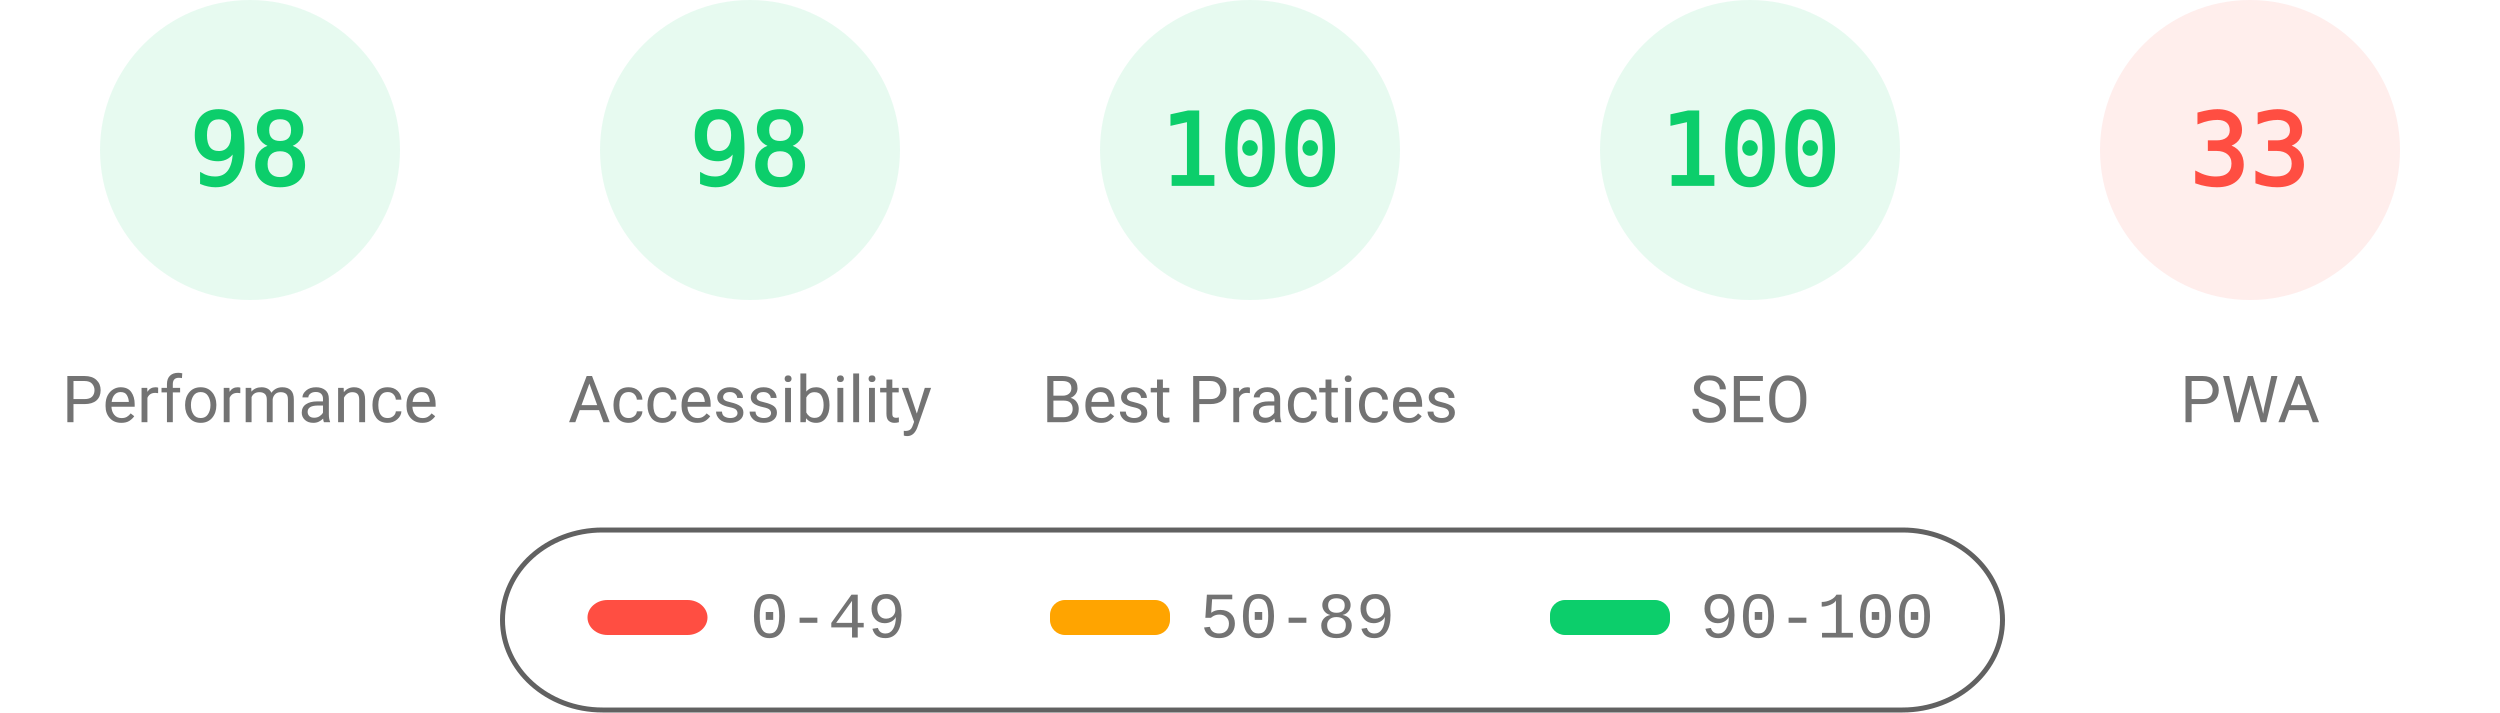
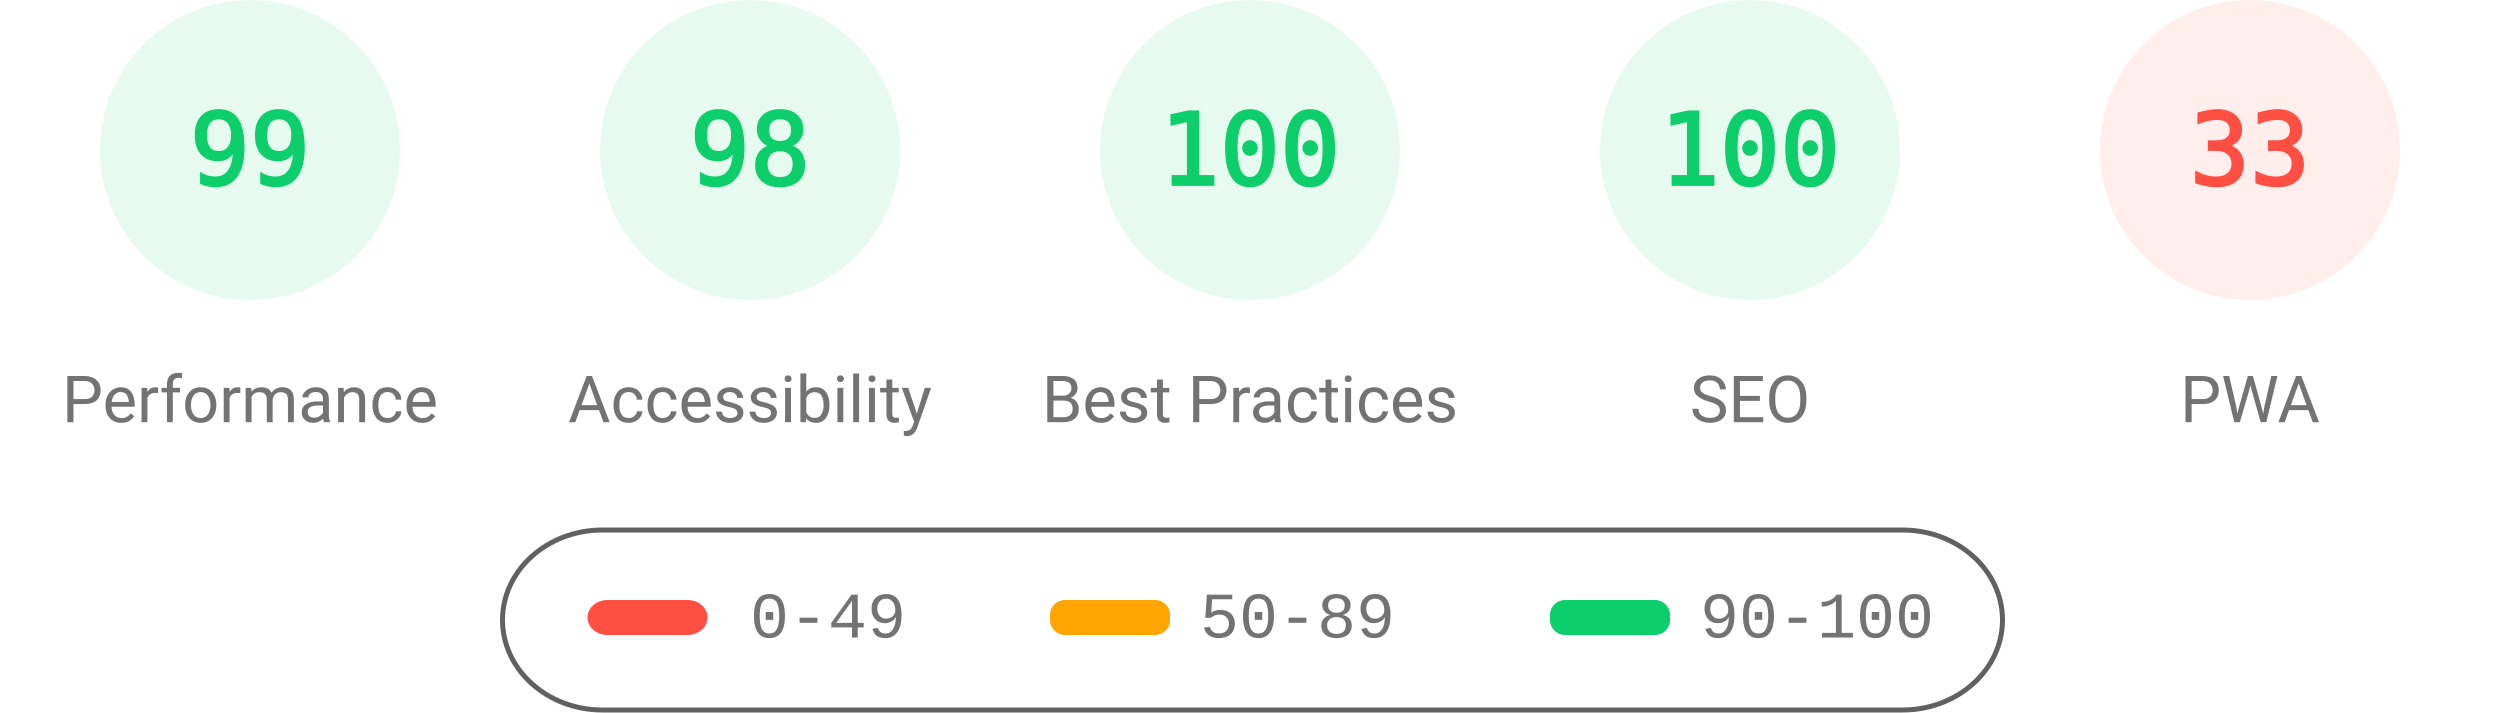
<svg xmlns="http://www.w3.org/2000/svg" fill="none" width="1000" height="285">
  <style>.gauge-base{opacity:.1}.gauge-arc{fill:none;animation-delay:250ms;stroke-linecap:round;transform:rotate(-90deg);transform-origin:100px 60px;animation:load-gauge 1s ease forwards}.guage-text{font-size:40px;font-family:monospace;text-align:center}.guage-red{color:#ff4e42;fill:#ff4e42;stroke:#ff4e42}.guage-orange{color:#ffa400;fill:#ffa400;stroke:#ffa400}.guage-green{color:#0cce6b;fill:#0cce6b;stroke:#0cce6b}.guage-undefined{color:#5c5c5c;fill:#5c5c5c;stroke:#5c5c5c}.guage-title{color:#737373;fill:#737373;stroke:none;font-size:26px;line-height:26px;font-family:Roboto,Halvetica,Arial,sans-serif}@keyframes load-gauge{from{stroke-dasharray:0 352.858}}</style>
  <svg class="guage-div guage-perf guage-green" viewBox="0 0 200 200" width="200" height="200">
    <circle class="gauge-base" r="56" cx="100" cy="60" stroke-width="8" />
-     <circle class="gauge-arc guage-arc-1" r="56" cx="100" cy="60" stroke-width="8" style="stroke-dasharray:344.821,351.858" />
-     <text class="guage-text" x="100" y="60" alignment-baseline="central" dominant-baseline="central" text-anchor="middle">98</text>
+     <circle class="gauge-arc guage-arc-1" r="56" cx="100" cy="60" stroke-width="8" style="stroke-dasharray:348.339,351.858" />
+     <text class="guage-text" x="100" y="60" alignment-baseline="central" dominant-baseline="central" text-anchor="middle">99</text>
    <text class="guage-title" x="100" y="160" alignment-baseline="central" dominant-baseline="central" text-anchor="middle">Performance</text>
  </svg>
  <svg class="guage-div guage-acc guage-green" viewBox="0 0 200 200" width="200" height="200" x="200">
    <circle class="gauge-base" r="56" cx="100" cy="60" stroke-width="8" />
    <circle class="gauge-arc guage-arc-2" r="56" cx="100" cy="60" stroke-width="8" style="stroke-dasharray:344.821,351.858" />
    <text class="guage-text" x="100" y="60" alignment-baseline="central" dominant-baseline="central" text-anchor="middle">98</text>
    <text class="guage-title" x="100" y="160" alignment-baseline="central" dominant-baseline="central" text-anchor="middle">Accessibility</text>
  </svg>
  <svg class="guage-div guage-best guage-green" viewBox="0 0 200 200" width="200" height="200" x="400">
    <circle class="gauge-base" r="56" cx="100" cy="60" stroke-width="8" />
    <circle class="gauge-arc guage-arc-3" r="56" cx="100" cy="60" stroke-width="8" style="stroke-dasharray:351.858,351.858" />
    <text class="guage-text" x="100" y="60" alignment-baseline="central" dominant-baseline="central" text-anchor="middle">100</text>
    <text class="guage-title" x="100" y="160" alignment-baseline="central" dominant-baseline="central" text-anchor="middle">Best Practices</text>
  </svg>
  <svg class="guage-div guage-seo guage-green" viewBox="0 0 200 200" width="200" height="200" x="600">
    <circle class="gauge-base" r="56" cx="100" cy="60" stroke-width="8" />
    <circle class="gauge-arc guage-arc-4" r="56" cx="100" cy="60" stroke-width="8" style="stroke-dasharray:351.858,351.858" />
    <text class="guage-text" x="100" y="60" alignment-baseline="central" dominant-baseline="central" text-anchor="middle">100</text>
    <text class="guage-title" x="100" y="160" alignment-baseline="central" dominant-baseline="central" text-anchor="middle">SEO</text>
  </svg>
  <svg class="guage-div guage-pwa guage-red" viewBox="0 0 200 200" width="200" height="200" x="800">
    <circle class="gauge-base" r="56" cx="100" cy="60" stroke-width="8" />
    <circle class="gauge-arc guage-arc-4" r="56" cx="100" cy="60" stroke-width="8" style="stroke-dasharray:116.113,351.858" />
    <text class="guage-text" x="100" y="60" alignment-baseline="central" dominant-baseline="central" text-anchor="middle">33</text>
    <text class="guage-title" x="100" y="160" alignment-baseline="central" dominant-baseline="central" text-anchor="middle">PWA</text>
  </svg>
  <svg width="604" height="76" x="200" y="210">
    <path fill="none" id="canvas_background" d="M-1-1h604v80H-1z" />
    <rect fill-opacity="0" stroke="#616161" stroke-width="2" rx="40" id="svg_2" height="72" width="600" y="2" x="1" fill="#000" />
    <rect stroke="#000" rx="8" id="svg_3" height="14" width="48" y="30" x="35" stroke-opacity="null" stroke-width="0" fill="#ff4e42" />
    <rect stroke="#000" rx="6" id="svg_4" height="14" width="48" y="30" x="220" stroke-opacity="null" stroke-width="0" fill="#ffa400" />
    <rect stroke="#000" rx="6" id="svg_5" height="14" width="48" y="30" x="420" stroke-opacity="null" stroke-width="0" fill="#0cce6b" />
    <text xml:space="preserve" text-anchor="start" font-family="'Courier New', Courier, monospace" font-size="26" id="svg_6" y="45" x="100" stroke-opacity="null" stroke-width="0" stroke="#000" fill="#737373">0-49</text>
    <text xml:space="preserve" text-anchor="start" font-family="'Courier New', Courier, monospace" font-size="26" id="svg_7" y="45" x="280" stroke-opacity="null" stroke-width="0" stroke="#000" fill="#737373">50-89</text>
    <text xml:space="preserve" text-anchor="start" font-family="'Courier New', Courier, monospace" font-size="26" id="svg_8" y="45" x="480" stroke-opacity="null" stroke-width="0" stroke="#000" fill="#737373">90-100</text>
  </svg>
</svg>
